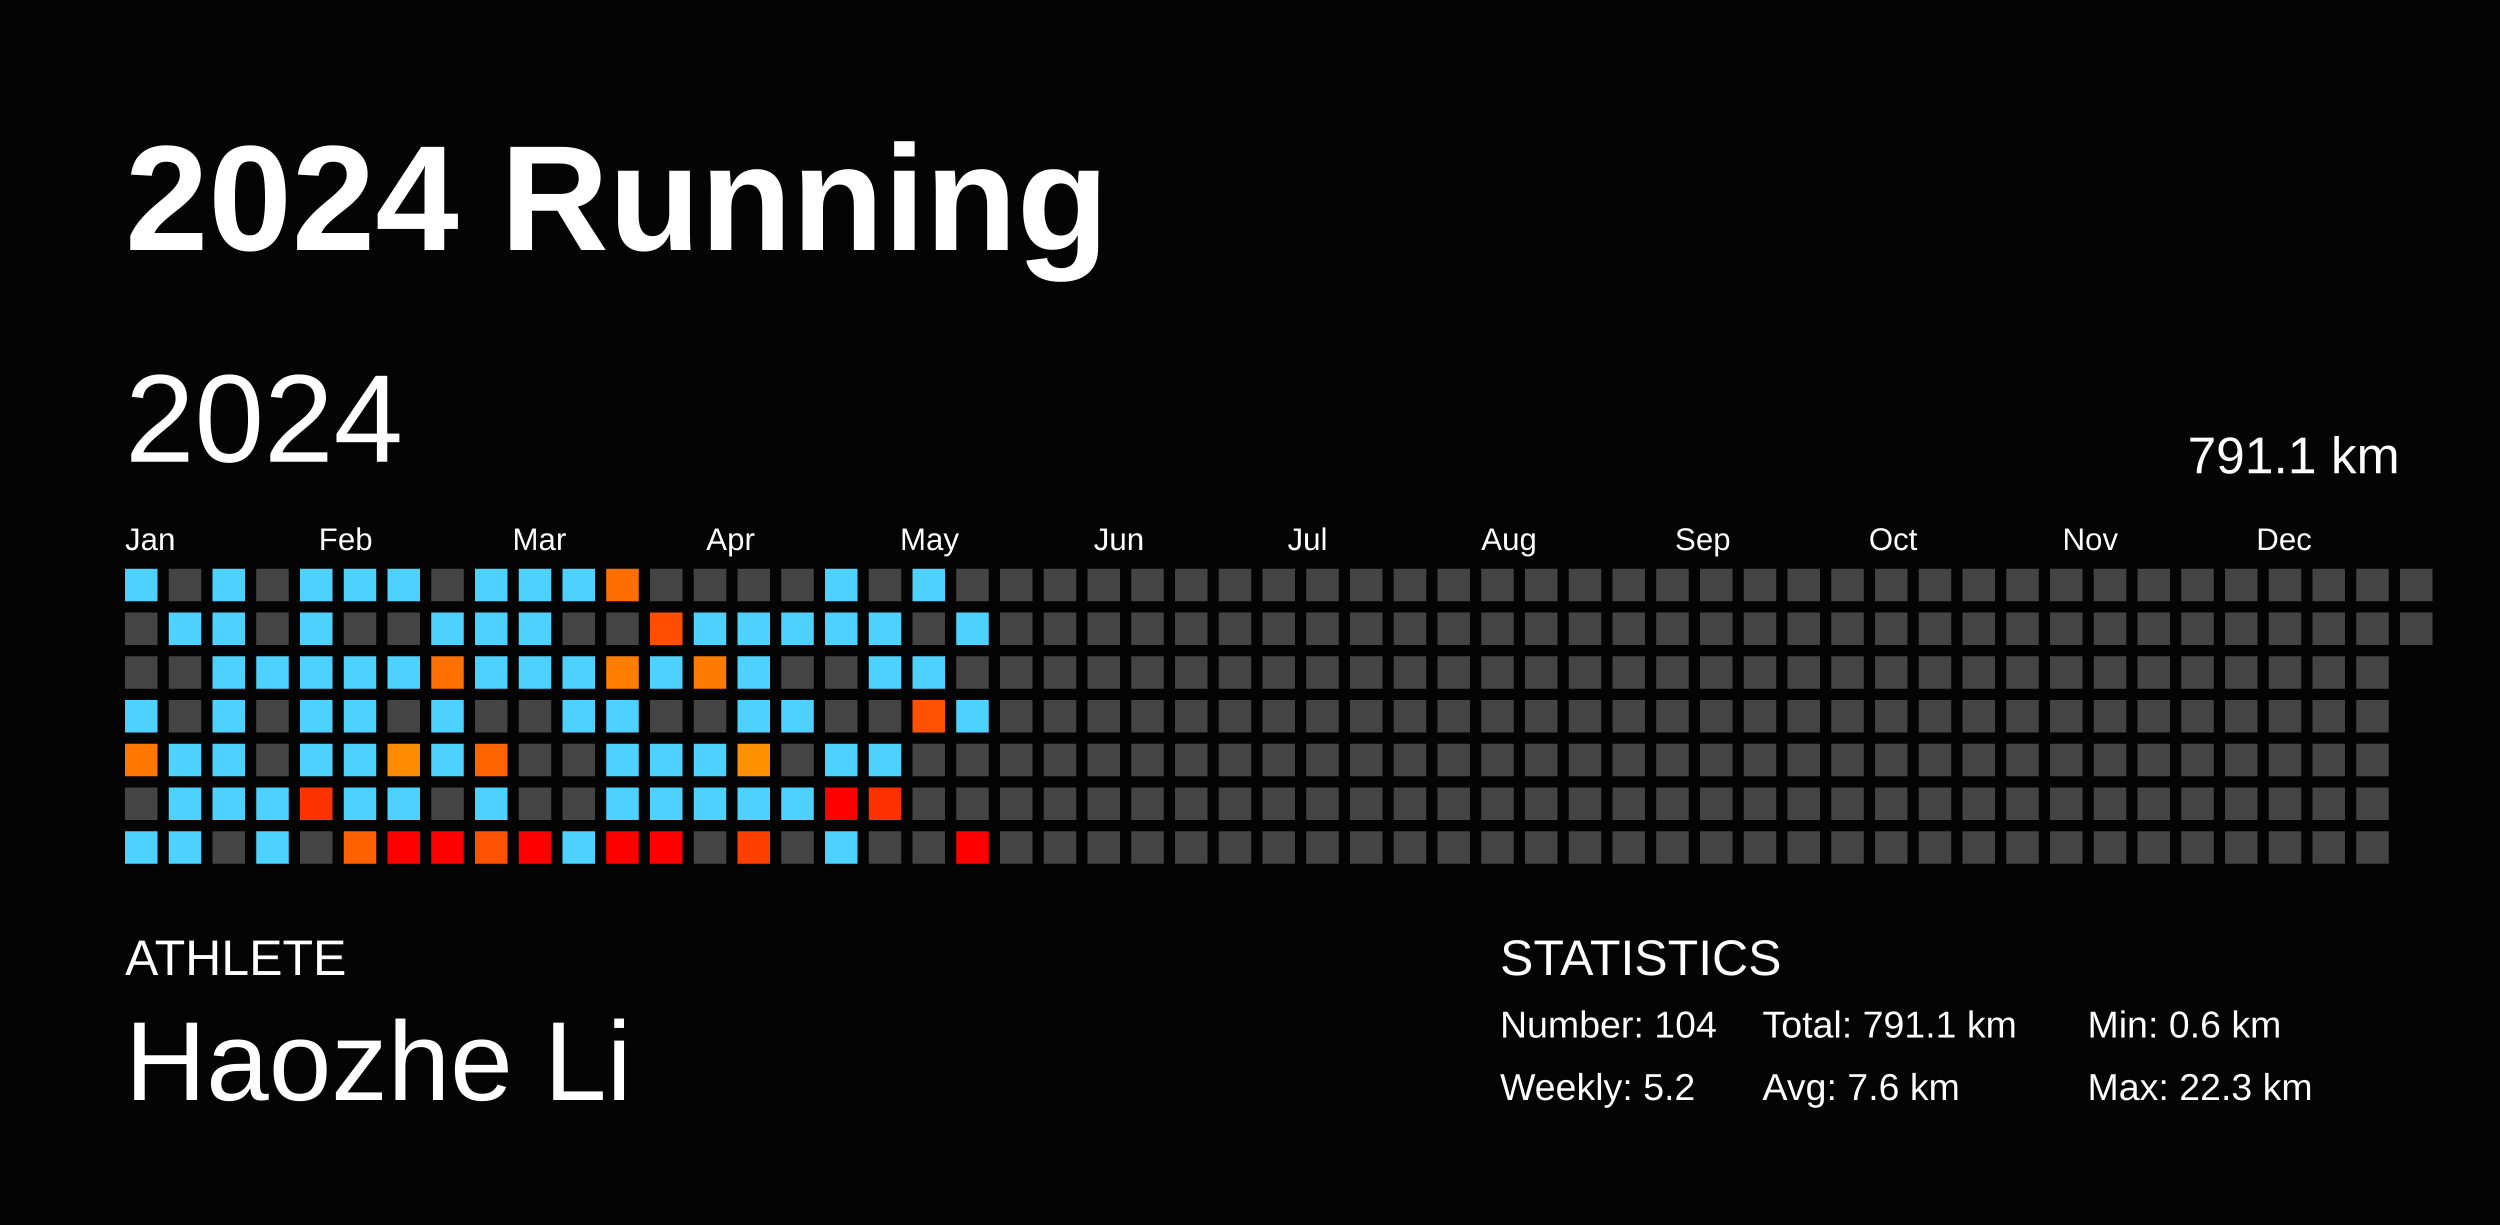
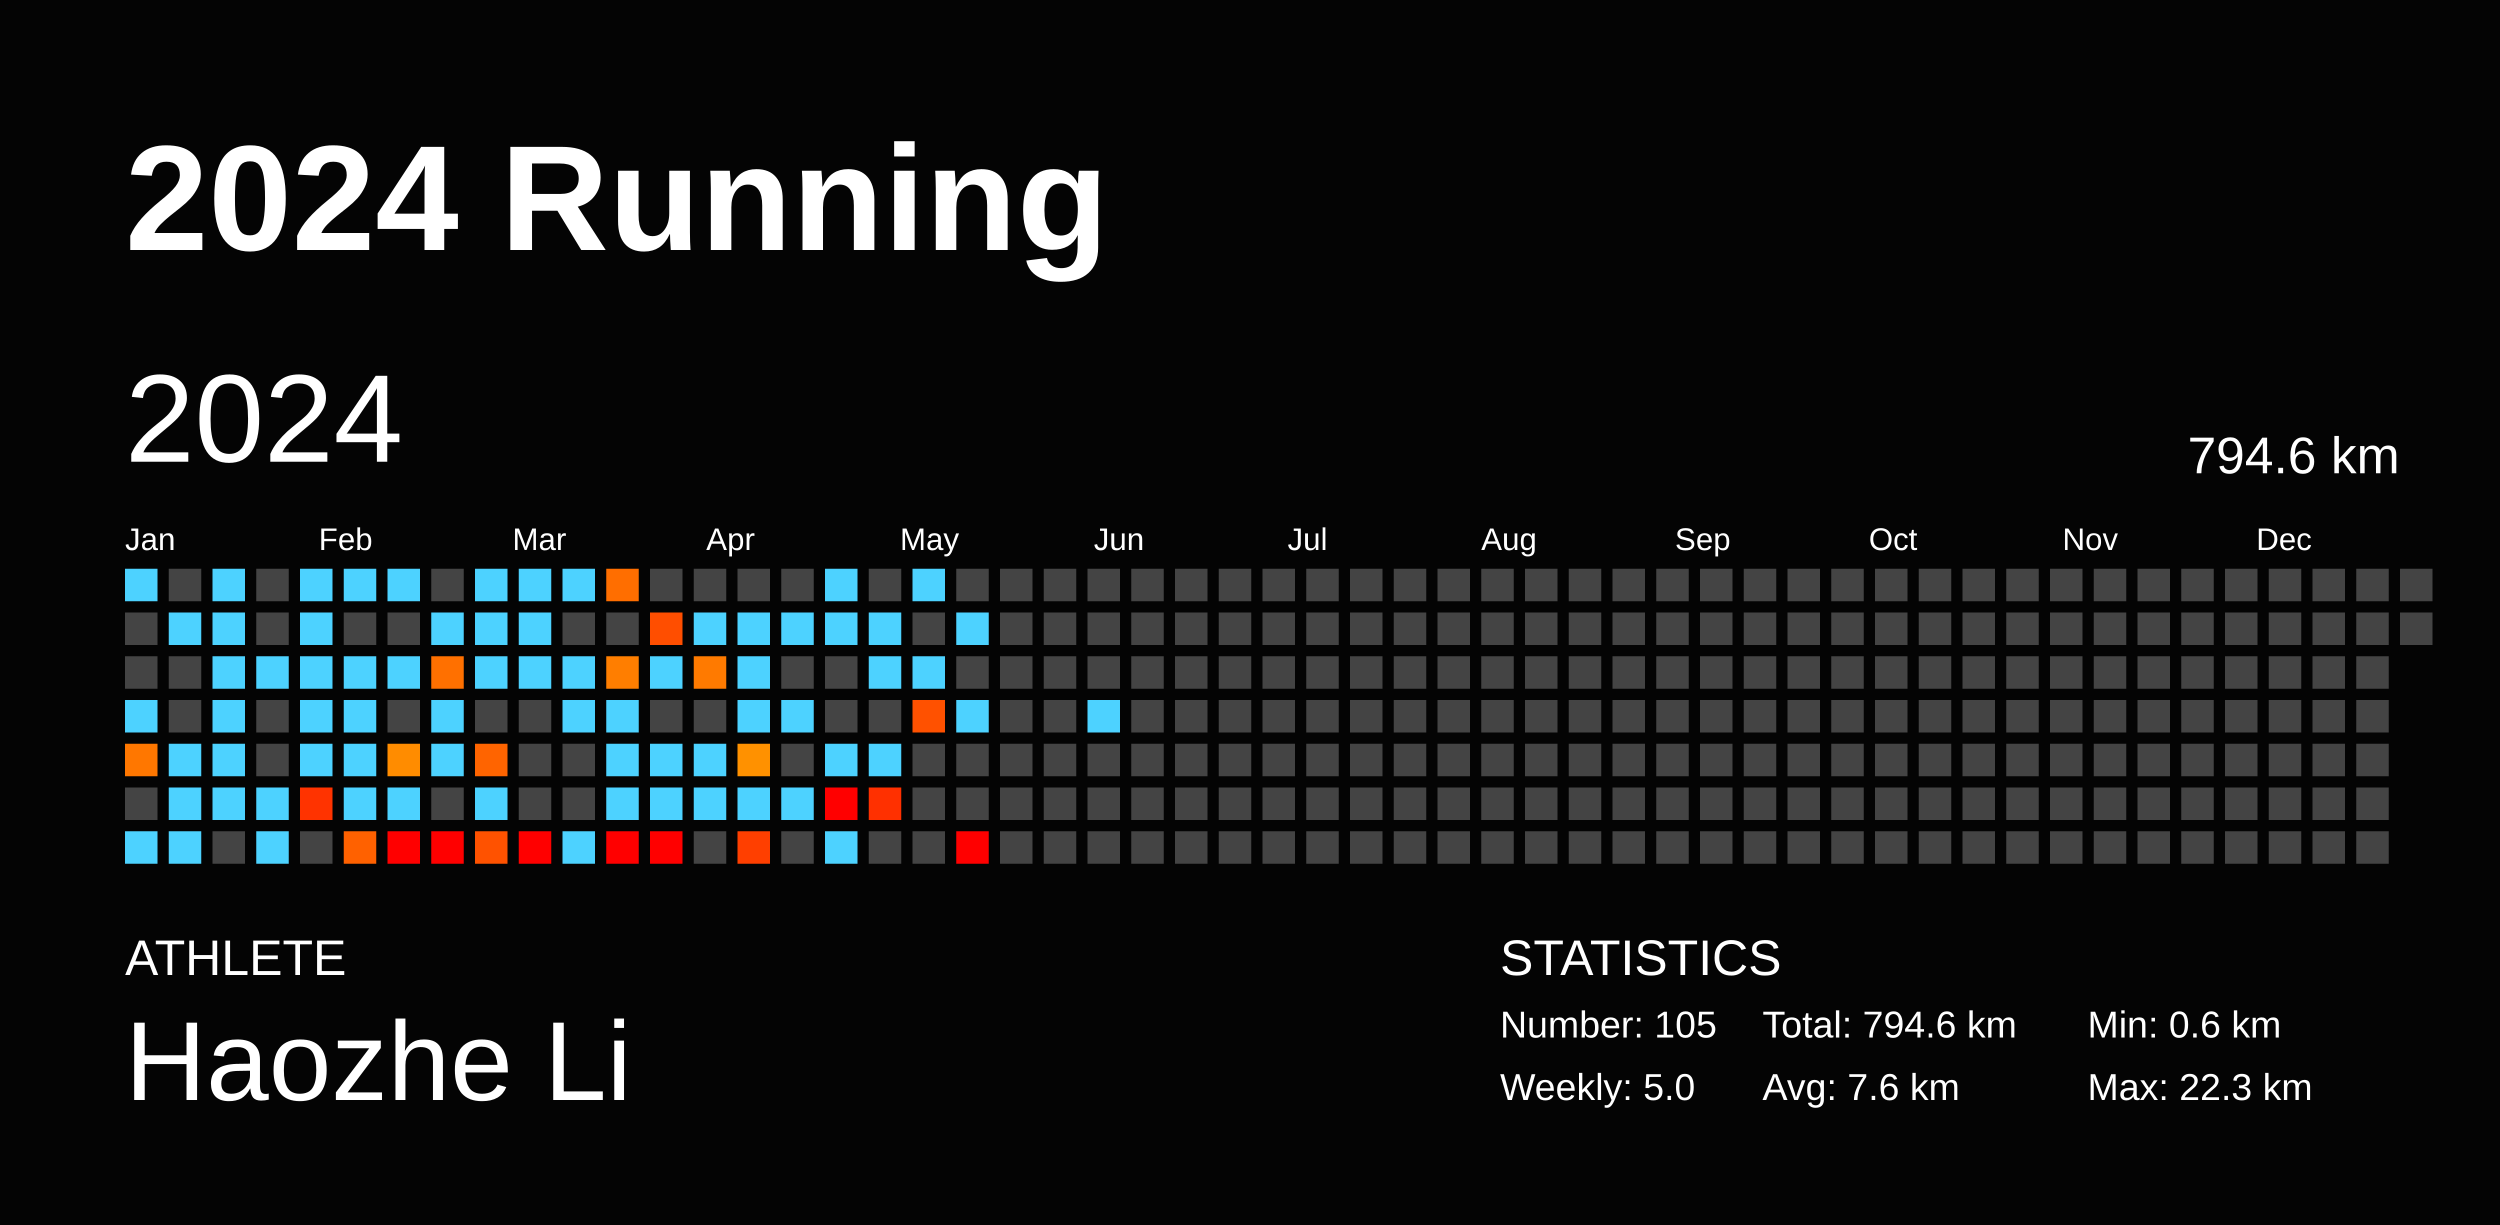
<svg xmlns="http://www.w3.org/2000/svg" baseProfile="full" height="98mm" version="1.1" viewBox="0,0,200,98" width="200mm">
  <defs />
  <rect fill="#040404" height="98" width="200" x="0" y="0" />
  <text fill="#FFFFFF" style="font-size:12px; font-family:Arial; font-weight:bold;" x="10" y="20">2024 Running</text>
  <text fill="#FFFFFF" style="font-size:4px; font-family:Arial" x="10" y="78">ATHLETE</text>
  <text fill="#FFFFFF" style="font-size:9px; font-family:Arial" x="10" y="88">Haozhe Li</text>
  <text fill="#FFFFFF" style="font-size:4px; font-family:Arial" x="120" y="78">STATISTICS</text>
-   <text fill="#FFFFFF" style="font-size:3px; font-family:Arial" x="120" y="83">Number: 104</text>
-   <text fill="#FFFFFF" style="font-size:3px; font-family:Arial" x="120" y="88">Weekly: 5.2</text>
-   <text fill="#FFFFFF" style="font-size:3px; font-family:Arial" x="141" y="83">Total: 791.1 km</text>
+   <text fill="#FFFFFF" style="font-size:3px; font-family:Arial" x="120" y="83">Number: 105</text>
+   <text fill="#FFFFFF" style="font-size:3px; font-family:Arial" x="120" y="88">Weekly: 5.0</text>
+   <text fill="#FFFFFF" style="font-size:3px; font-family:Arial" x="141" y="83">Total: 794.6 km</text>
  <text fill="#FFFFFF" style="font-size:3px; font-family:Arial" x="141" y="88">Avg: 7.6 km</text>
  <text fill="#FFFFFF" style="font-size:3px; font-family:Arial" x="167" y="83">Min: 0.6 km</text>
  <text fill="#FFFFFF" style="font-size:3px; font-family:Arial" x="167" y="88">Max: 22.3 km</text>
  <text dominant-baseline="hanging" fill="#FFFFFF" style="font-size:10.0px; font-family:Arial;" x="10" y="30">2024</text>
-   <text dominant-baseline="hanging" fill="#FFFFFF" style="font-size:4.125px; font-family:Arial;" x="175" y="35">791.1 km</text>
+   <text dominant-baseline="hanging" fill="#FFFFFF" style="font-size:4.125px; font-family:Arial;" x="175" y="35">794.6 km</text>
  <text fill="#FFFFFF" style="font-size:2.5px; font-family:Arial" x="10.0" y="44">Jan</text>
  <text fill="#FFFFFF" style="font-size:2.5px; font-family:Arial" x="25.5" y="44">Feb</text>
  <text fill="#FFFFFF" style="font-size:2.5px; font-family:Arial" x="41.0" y="44">Mar</text>
  <text fill="#FFFFFF" style="font-size:2.5px; font-family:Arial" x="56.5" y="44">Apr</text>
  <text fill="#FFFFFF" style="font-size:2.5px; font-family:Arial" x="72.0" y="44">May</text>
  <text fill="#FFFFFF" style="font-size:2.5px; font-family:Arial" x="87.5" y="44">Jun</text>
  <text fill="#FFFFFF" style="font-size:2.5px; font-family:Arial" x="103.0" y="44">Jul</text>
  <text fill="#FFFFFF" style="font-size:2.5px; font-family:Arial" x="118.5" y="44">Aug</text>
  <text fill="#FFFFFF" style="font-size:2.5px; font-family:Arial" x="134.0" y="44">Sep</text>
  <text fill="#FFFFFF" style="font-size:2.5px; font-family:Arial" x="149.5" y="44">Oct</text>
  <text fill="#FFFFFF" style="font-size:2.5px; font-family:Arial" x="165.0" y="44">Nov</text>
  <text fill="#FFFFFF" style="font-size:2.5px; font-family:Arial" x="180.5" y="44">Dec</text>
  <rect fill="#4dd2ff" height="2.6" width="2.6" x="10.0" y="45.5" />
  <rect fill="#444444" height="2.6" width="2.6" x="10.0" y="49.0" />
  <rect fill="#444444" height="2.6" width="2.6" x="10.0" y="52.5" />
  <rect fill="#4dd2ff" height="2.6" width="2.6" x="10.0" y="56.0" />
  <rect fill="#ff7700" height="2.6" width="2.6" x="10.0" y="59.5" />
  <rect fill="#444444" height="2.6" width="2.6" x="10.0" y="63.0" />
  <rect fill="#4dd2ff" height="2.6" width="2.6" x="10.0" y="66.5" />
  <rect fill="#444444" height="2.6" width="2.6" x="13.5" y="45.5" />
  <rect fill="#4dd2ff" height="2.6" width="2.6" x="13.5" y="49.0" />
  <rect fill="#444444" height="2.6" width="2.6" x="13.5" y="52.5" />
  <rect fill="#444444" height="2.6" width="2.6" x="13.5" y="56.0" />
  <rect fill="#4dd2ff" height="2.6" width="2.6" x="13.5" y="59.5" />
  <rect fill="#4dd2ff" height="2.6" width="2.6" x="13.5" y="63.0" />
  <rect fill="#4dd2ff" height="2.6" width="2.6" x="13.5" y="66.5" />
  <rect fill="#4dd2ff" height="2.6" width="2.6" x="17.0" y="45.5" />
  <rect fill="#4dd2ff" height="2.6" width="2.6" x="17.0" y="49.0" />
  <rect fill="#4dd2ff" height="2.6" width="2.6" x="17.0" y="52.5" />
  <rect fill="#4dd2ff" height="2.6" width="2.6" x="17.0" y="56.0" />
  <rect fill="#4dd2ff" height="2.6" width="2.6" x="17.0" y="59.5" />
  <rect fill="#4dd2ff" height="2.6" width="2.6" x="17.0" y="63.0" />
  <rect fill="#444444" height="2.6" width="2.6" x="17.0" y="66.5" />
  <rect fill="#444444" height="2.6" width="2.6" x="20.5" y="45.5" />
  <rect fill="#444444" height="2.6" width="2.6" x="20.5" y="49.0" />
  <rect fill="#4dd2ff" height="2.6" width="2.6" x="20.5" y="52.5" />
  <rect fill="#444444" height="2.6" width="2.6" x="20.5" y="56.0" />
  <rect fill="#444444" height="2.6" width="2.6" x="20.5" y="59.5" />
  <rect fill="#4dd2ff" height="2.6" width="2.6" x="20.5" y="63.0" />
  <rect fill="#4dd2ff" height="2.6" width="2.6" x="20.5" y="66.5" />
  <rect fill="#4dd2ff" height="2.6" width="2.6" x="24.0" y="45.5" />
  <rect fill="#4dd2ff" height="2.6" width="2.6" x="24.0" y="49.0" />
  <rect fill="#4dd2ff" height="2.6" width="2.6" x="24.0" y="52.5" />
  <rect fill="#4dd2ff" height="2.6" width="2.6" x="24.0" y="56.0" />
  <rect fill="#4dd2ff" height="2.6" width="2.6" x="24.0" y="59.5" />
  <rect fill="#ff3300" height="2.6" width="2.6" x="24.0" y="63.0" />
  <rect fill="#444444" height="2.6" width="2.6" x="24.0" y="66.5" />
  <rect fill="#4dd2ff" height="2.6" width="2.6" x="27.5" y="45.5" />
  <rect fill="#444444" height="2.6" width="2.6" x="27.5" y="49.0" />
  <rect fill="#4dd2ff" height="2.6" width="2.6" x="27.5" y="52.5" />
  <rect fill="#4dd2ff" height="2.6" width="2.6" x="27.5" y="56.0" />
  <rect fill="#4dd2ff" height="2.6" width="2.6" x="27.5" y="59.5" />
  <rect fill="#4dd2ff" height="2.6" width="2.6" x="27.5" y="63.0" />
  <rect fill="#ff6100" height="2.6" width="2.6" x="27.5" y="66.5" />
  <rect fill="#4dd2ff" height="2.6" width="2.6" x="31.0" y="45.5" />
  <rect fill="#444444" height="2.6" width="2.6" x="31.0" y="49.0" />
  <rect fill="#4dd2ff" height="2.6" width="2.6" x="31.0" y="52.5" />
  <rect fill="#444444" height="2.6" width="2.6" x="31.0" y="56.0" />
  <rect fill="#ff8c00" height="2.6" width="2.6" x="31.0" y="59.5" />
  <rect fill="#4dd2ff" height="2.6" width="2.6" x="31.0" y="63.0" />
  <rect fill="red" height="2.6" width="2.6" x="31.0" y="66.5" />
  <rect fill="#444444" height="2.6" width="2.6" x="34.5" y="45.5" />
  <rect fill="#4dd2ff" height="2.6" width="2.6" x="34.5" y="49.0" />
  <rect fill="#ff7000" height="2.6" width="2.6" x="34.5" y="52.5" />
  <rect fill="#4dd2ff" height="2.6" width="2.6" x="34.5" y="56.0" />
  <rect fill="#4dd2ff" height="2.6" width="2.6" x="34.5" y="59.5" />
  <rect fill="#444444" height="2.6" width="2.6" x="34.5" y="63.0" />
  <rect fill="red" height="2.6" width="2.6" x="34.5" y="66.5" />
  <rect fill="#4dd2ff" height="2.6" width="2.6" x="38.0" y="45.5" />
  <rect fill="#4dd2ff" height="2.6" width="2.6" x="38.0" y="49.0" />
  <rect fill="#4dd2ff" height="2.6" width="2.6" x="38.0" y="52.5" />
  <rect fill="#444444" height="2.6" width="2.6" x="38.0" y="56.0" />
  <rect fill="#ff6400" height="2.6" width="2.6" x="38.0" y="59.5" />
  <rect fill="#4dd2ff" height="2.6" width="2.6" x="38.0" y="63.0" />
  <rect fill="#ff5200" height="2.6" width="2.6" x="38.0" y="66.5" />
  <rect fill="#4dd2ff" height="2.6" width="2.6" x="41.5" y="45.5" />
  <rect fill="#4dd2ff" height="2.6" width="2.6" x="41.5" y="49.0" />
  <rect fill="#4dd2ff" height="2.6" width="2.6" x="41.5" y="52.5" />
  <rect fill="#444444" height="2.6" width="2.6" x="41.5" y="56.0" />
  <rect fill="#444444" height="2.6" width="2.6" x="41.5" y="59.5" />
  <rect fill="#444444" height="2.6" width="2.6" x="41.5" y="63.0" />
  <rect fill="red" height="2.6" width="2.6" x="41.5" y="66.5" />
  <rect fill="#4dd2ff" height="2.6" width="2.6" x="45.0" y="45.5" />
  <rect fill="#444444" height="2.6" width="2.6" x="45.0" y="49.0" />
  <rect fill="#4dd2ff" height="2.6" width="2.6" x="45.0" y="52.5" />
  <rect fill="#4dd2ff" height="2.6" width="2.6" x="45.0" y="56.0" />
  <rect fill="#444444" height="2.6" width="2.6" x="45.0" y="59.5" />
  <rect fill="#444444" height="2.6" width="2.6" x="45.0" y="63.0" />
  <rect fill="#4dd2ff" height="2.6" width="2.6" x="45.0" y="66.5" />
  <rect fill="#ff6e00" height="2.6" width="2.6" x="48.5" y="45.5" />
  <rect fill="#444444" height="2.6" width="2.6" x="48.5" y="49.0" />
  <rect fill="#ff7e00" height="2.6" width="2.6" x="48.5" y="52.5" />
  <rect fill="#4dd2ff" height="2.6" width="2.6" x="48.5" y="56.0" />
  <rect fill="#4dd2ff" height="2.6" width="2.6" x="48.5" y="59.5" />
  <rect fill="#4dd2ff" height="2.6" width="2.6" x="48.5" y="63.0" />
  <rect fill="red" height="2.6" width="2.6" x="48.5" y="66.5" />
  <rect fill="#444444" height="2.6" width="2.6" x="52.0" y="45.5" />
  <rect fill="#ff4e00" height="2.6" width="2.6" x="52.0" y="49.0" />
  <rect fill="#4dd2ff" height="2.6" width="2.6" x="52.0" y="52.5" />
  <rect fill="#444444" height="2.6" width="2.6" x="52.0" y="56.0" />
  <rect fill="#4dd2ff" height="2.6" width="2.6" x="52.0" y="59.5" />
  <rect fill="#4dd2ff" height="2.6" width="2.6" x="52.0" y="63.0" />
  <rect fill="red" height="2.6" width="2.6" x="52.0" y="66.5" />
  <rect fill="#444444" height="2.6" width="2.6" x="55.5" y="45.5" />
  <rect fill="#4dd2ff" height="2.6" width="2.6" x="55.5" y="49.0" />
  <rect fill="#ff7a00" height="2.6" width="2.6" x="55.5" y="52.5" />
  <rect fill="#444444" height="2.6" width="2.6" x="55.5" y="56.0" />
  <rect fill="#4dd2ff" height="2.6" width="2.6" x="55.5" y="59.5" />
  <rect fill="#4dd2ff" height="2.6" width="2.6" x="55.5" y="63.0" />
  <rect fill="#444444" height="2.6" width="2.6" x="55.5" y="66.5" />
  <rect fill="#444444" height="2.6" width="2.6" x="59.0" y="45.5" />
  <rect fill="#4dd2ff" height="2.6" width="2.6" x="59.0" y="49.0" />
  <rect fill="#4dd2ff" height="2.6" width="2.6" x="59.0" y="52.5" />
  <rect fill="#4dd2ff" height="2.6" width="2.6" x="59.0" y="56.0" />
  <rect fill="#ff9100" height="2.6" width="2.6" x="59.0" y="59.5" />
  <rect fill="#4dd2ff" height="2.6" width="2.6" x="59.0" y="63.0" />
  <rect fill="#ff3f00" height="2.6" width="2.6" x="59.0" y="66.5" />
  <rect fill="#444444" height="2.6" width="2.6" x="62.5" y="45.5" />
  <rect fill="#4dd2ff" height="2.6" width="2.6" x="62.5" y="49.0" />
  <rect fill="#444444" height="2.6" width="2.6" x="62.5" y="52.5" />
  <rect fill="#4dd2ff" height="2.6" width="2.6" x="62.5" y="56.0" />
  <rect fill="#444444" height="2.6" width="2.6" x="62.5" y="59.5" />
  <rect fill="#4dd2ff" height="2.6" width="2.6" x="62.5" y="63.0" />
  <rect fill="#444444" height="2.6" width="2.6" x="62.5" y="66.5" />
  <rect fill="#4dd2ff" height="2.6" width="2.6" x="66.0" y="45.5" />
  <rect fill="#4dd2ff" height="2.6" width="2.6" x="66.0" y="49.0" />
  <rect fill="#444444" height="2.6" width="2.6" x="66.0" y="52.5" />
  <rect fill="#444444" height="2.6" width="2.6" x="66.0" y="56.0" />
  <rect fill="#4dd2ff" height="2.6" width="2.6" x="66.0" y="59.5" />
  <rect fill="red" height="2.6" width="2.6" x="66.0" y="63.0" />
  <rect fill="#4dd2ff" height="2.6" width="2.6" x="66.0" y="66.5" />
  <rect fill="#444444" height="2.6" width="2.6" x="69.5" y="45.5" />
  <rect fill="#4dd2ff" height="2.6" width="2.6" x="69.5" y="49.0" />
  <rect fill="#4dd2ff" height="2.6" width="2.6" x="69.5" y="52.5" />
  <rect fill="#444444" height="2.6" width="2.6" x="69.5" y="56.0" />
  <rect fill="#4dd2ff" height="2.6" width="2.6" x="69.5" y="59.5" />
  <rect fill="#ff3000" height="2.6" width="2.6" x="69.5" y="63.0" />
  <rect fill="#444444" height="2.6" width="2.6" x="69.5" y="66.5" />
  <rect fill="#4dd2ff" height="2.6" width="2.6" x="73.0" y="45.5" />
  <rect fill="#444444" height="2.6" width="2.6" x="73.0" y="49.0" />
  <rect fill="#4dd2ff" height="2.6" width="2.6" x="73.0" y="52.5" />
  <rect fill="#ff5100" height="2.6" width="2.6" x="73.0" y="56.0" />
  <rect fill="#444444" height="2.6" width="2.6" x="73.0" y="59.5" />
  <rect fill="#444444" height="2.6" width="2.6" x="73.0" y="63.0" />
  <rect fill="#444444" height="2.6" width="2.6" x="73.0" y="66.5" />
  <rect fill="#444444" height="2.6" width="2.6" x="76.5" y="45.5" />
  <rect fill="#4dd2ff" height="2.6" width="2.6" x="76.5" y="49.0" />
  <rect fill="#444444" height="2.6" width="2.6" x="76.5" y="52.5" />
  <rect fill="#4dd2ff" height="2.6" width="2.6" x="76.5" y="56.0" />
  <rect fill="#444444" height="2.6" width="2.6" x="76.5" y="59.5" />
  <rect fill="#444444" height="2.6" width="2.6" x="76.5" y="63.0" />
  <rect fill="red" height="2.6" width="2.6" x="76.5" y="66.5" />
  <rect fill="#444444" height="2.6" width="2.6" x="80.0" y="45.5" />
  <rect fill="#444444" height="2.6" width="2.6" x="80.0" y="49.0" />
  <rect fill="#444444" height="2.6" width="2.6" x="80.0" y="52.5" />
  <rect fill="#444444" height="2.6" width="2.6" x="80.0" y="56.0" />
  <rect fill="#444444" height="2.6" width="2.6" x="80.0" y="59.5" />
  <rect fill="#444444" height="2.6" width="2.6" x="80.0" y="63.0" />
  <rect fill="#444444" height="2.6" width="2.6" x="80.0" y="66.5" />
  <rect fill="#444444" height="2.6" width="2.6" x="83.5" y="45.5" />
  <rect fill="#444444" height="2.6" width="2.6" x="83.5" y="49.0" />
  <rect fill="#444444" height="2.6" width="2.6" x="83.5" y="52.5" />
  <rect fill="#444444" height="2.6" width="2.6" x="83.5" y="56.0" />
  <rect fill="#444444" height="2.6" width="2.6" x="83.5" y="59.5" />
  <rect fill="#444444" height="2.6" width="2.6" x="83.5" y="63.0" />
  <rect fill="#444444" height="2.6" width="2.6" x="83.5" y="66.5" />
  <rect fill="#444444" height="2.6" width="2.6" x="87.0" y="45.5" />
  <rect fill="#444444" height="2.6" width="2.6" x="87.0" y="49.0" />
  <rect fill="#444444" height="2.6" width="2.6" x="87.0" y="52.5" />
-   <rect fill="#444444" height="2.6" width="2.6" x="87.0" y="56.0" />
+   <rect fill="#4dd2ff" height="2.6" width="2.6" x="87.0" y="56.0" />
  <rect fill="#444444" height="2.6" width="2.6" x="87.0" y="59.5" />
  <rect fill="#444444" height="2.6" width="2.6" x="87.0" y="63.0" />
  <rect fill="#444444" height="2.6" width="2.6" x="87.0" y="66.5" />
  <rect fill="#444444" height="2.6" width="2.6" x="90.5" y="45.5" />
  <rect fill="#444444" height="2.6" width="2.6" x="90.5" y="49.0" />
  <rect fill="#444444" height="2.6" width="2.6" x="90.5" y="52.5" />
  <rect fill="#444444" height="2.6" width="2.6" x="90.5" y="56.0" />
  <rect fill="#444444" height="2.6" width="2.6" x="90.5" y="59.5" />
  <rect fill="#444444" height="2.6" width="2.6" x="90.5" y="63.0" />
  <rect fill="#444444" height="2.6" width="2.6" x="90.5" y="66.5" />
  <rect fill="#444444" height="2.6" width="2.6" x="94.0" y="45.5" />
  <rect fill="#444444" height="2.6" width="2.6" x="94.0" y="49.0" />
  <rect fill="#444444" height="2.6" width="2.6" x="94.0" y="52.5" />
  <rect fill="#444444" height="2.6" width="2.6" x="94.0" y="56.0" />
  <rect fill="#444444" height="2.6" width="2.6" x="94.0" y="59.5" />
  <rect fill="#444444" height="2.6" width="2.6" x="94.0" y="63.0" />
  <rect fill="#444444" height="2.6" width="2.6" x="94.0" y="66.5" />
  <rect fill="#444444" height="2.6" width="2.6" x="97.5" y="45.5" />
  <rect fill="#444444" height="2.6" width="2.6" x="97.5" y="49.0" />
  <rect fill="#444444" height="2.6" width="2.6" x="97.5" y="52.5" />
  <rect fill="#444444" height="2.6" width="2.6" x="97.5" y="56.0" />
  <rect fill="#444444" height="2.6" width="2.6" x="97.5" y="59.5" />
  <rect fill="#444444" height="2.6" width="2.6" x="97.5" y="63.0" />
  <rect fill="#444444" height="2.6" width="2.6" x="97.5" y="66.5" />
  <rect fill="#444444" height="2.6" width="2.6" x="101.0" y="45.5" />
  <rect fill="#444444" height="2.6" width="2.6" x="101.0" y="49.0" />
  <rect fill="#444444" height="2.6" width="2.6" x="101.0" y="52.5" />
  <rect fill="#444444" height="2.6" width="2.6" x="101.0" y="56.0" />
  <rect fill="#444444" height="2.6" width="2.6" x="101.0" y="59.5" />
  <rect fill="#444444" height="2.6" width="2.6" x="101.0" y="63.0" />
  <rect fill="#444444" height="2.6" width="2.6" x="101.0" y="66.5" />
  <rect fill="#444444" height="2.6" width="2.6" x="104.5" y="45.5" />
  <rect fill="#444444" height="2.6" width="2.6" x="104.5" y="49.0" />
  <rect fill="#444444" height="2.6" width="2.6" x="104.5" y="52.5" />
  <rect fill="#444444" height="2.6" width="2.6" x="104.5" y="56.0" />
  <rect fill="#444444" height="2.6" width="2.6" x="104.5" y="59.5" />
  <rect fill="#444444" height="2.6" width="2.6" x="104.5" y="63.0" />
  <rect fill="#444444" height="2.6" width="2.6" x="104.5" y="66.5" />
  <rect fill="#444444" height="2.6" width="2.6" x="108.0" y="45.5" />
  <rect fill="#444444" height="2.6" width="2.6" x="108.0" y="49.0" />
  <rect fill="#444444" height="2.6" width="2.6" x="108.0" y="52.5" />
  <rect fill="#444444" height="2.6" width="2.6" x="108.0" y="56.0" />
  <rect fill="#444444" height="2.6" width="2.6" x="108.0" y="59.5" />
  <rect fill="#444444" height="2.6" width="2.6" x="108.0" y="63.0" />
  <rect fill="#444444" height="2.6" width="2.6" x="108.0" y="66.5" />
  <rect fill="#444444" height="2.6" width="2.6" x="111.5" y="45.5" />
  <rect fill="#444444" height="2.6" width="2.6" x="111.5" y="49.0" />
  <rect fill="#444444" height="2.6" width="2.6" x="111.5" y="52.5" />
  <rect fill="#444444" height="2.6" width="2.6" x="111.5" y="56.0" />
  <rect fill="#444444" height="2.6" width="2.6" x="111.5" y="59.5" />
  <rect fill="#444444" height="2.6" width="2.6" x="111.5" y="63.0" />
  <rect fill="#444444" height="2.6" width="2.6" x="111.5" y="66.5" />
  <rect fill="#444444" height="2.6" width="2.6" x="115.0" y="45.5" />
  <rect fill="#444444" height="2.6" width="2.6" x="115.0" y="49.0" />
  <rect fill="#444444" height="2.6" width="2.6" x="115.0" y="52.5" />
  <rect fill="#444444" height="2.6" width="2.6" x="115.0" y="56.0" />
  <rect fill="#444444" height="2.6" width="2.6" x="115.0" y="59.5" />
  <rect fill="#444444" height="2.6" width="2.6" x="115.0" y="63.0" />
  <rect fill="#444444" height="2.6" width="2.6" x="115.0" y="66.5" />
  <rect fill="#444444" height="2.6" width="2.6" x="118.5" y="45.5" />
  <rect fill="#444444" height="2.6" width="2.6" x="118.5" y="49.0" />
  <rect fill="#444444" height="2.6" width="2.6" x="118.5" y="52.5" />
  <rect fill="#444444" height="2.6" width="2.6" x="118.5" y="56.0" />
  <rect fill="#444444" height="2.6" width="2.6" x="118.5" y="59.5" />
  <rect fill="#444444" height="2.6" width="2.6" x="118.5" y="63.0" />
  <rect fill="#444444" height="2.6" width="2.6" x="118.5" y="66.5" />
  <rect fill="#444444" height="2.6" width="2.6" x="122.0" y="45.5" />
  <rect fill="#444444" height="2.6" width="2.6" x="122.0" y="49.0" />
  <rect fill="#444444" height="2.6" width="2.6" x="122.0" y="52.5" />
  <rect fill="#444444" height="2.6" width="2.6" x="122.0" y="56.0" />
  <rect fill="#444444" height="2.6" width="2.6" x="122.0" y="59.5" />
  <rect fill="#444444" height="2.6" width="2.6" x="122.0" y="63.0" />
  <rect fill="#444444" height="2.6" width="2.6" x="122.0" y="66.5" />
  <rect fill="#444444" height="2.6" width="2.6" x="125.5" y="45.5" />
  <rect fill="#444444" height="2.6" width="2.6" x="125.5" y="49.0" />
  <rect fill="#444444" height="2.6" width="2.6" x="125.5" y="52.5" />
  <rect fill="#444444" height="2.6" width="2.6" x="125.5" y="56.0" />
  <rect fill="#444444" height="2.6" width="2.6" x="125.5" y="59.5" />
  <rect fill="#444444" height="2.6" width="2.6" x="125.5" y="63.0" />
  <rect fill="#444444" height="2.6" width="2.6" x="125.5" y="66.5" />
  <rect fill="#444444" height="2.6" width="2.6" x="129.0" y="45.5" />
  <rect fill="#444444" height="2.6" width="2.6" x="129.0" y="49.0" />
  <rect fill="#444444" height="2.6" width="2.6" x="129.0" y="52.5" />
  <rect fill="#444444" height="2.6" width="2.6" x="129.0" y="56.0" />
  <rect fill="#444444" height="2.6" width="2.6" x="129.0" y="59.5" />
  <rect fill="#444444" height="2.6" width="2.6" x="129.0" y="63.0" />
  <rect fill="#444444" height="2.6" width="2.6" x="129.0" y="66.5" />
  <rect fill="#444444" height="2.6" width="2.6" x="132.5" y="45.5" />
  <rect fill="#444444" height="2.6" width="2.6" x="132.5" y="49.0" />
  <rect fill="#444444" height="2.6" width="2.6" x="132.5" y="52.5" />
  <rect fill="#444444" height="2.6" width="2.6" x="132.5" y="56.0" />
  <rect fill="#444444" height="2.6" width="2.6" x="132.5" y="59.5" />
  <rect fill="#444444" height="2.6" width="2.6" x="132.5" y="63.0" />
  <rect fill="#444444" height="2.6" width="2.6" x="132.5" y="66.5" />
  <rect fill="#444444" height="2.6" width="2.6" x="136.0" y="45.5" />
  <rect fill="#444444" height="2.6" width="2.6" x="136.0" y="49.0" />
  <rect fill="#444444" height="2.6" width="2.6" x="136.0" y="52.5" />
  <rect fill="#444444" height="2.6" width="2.6" x="136.0" y="56.0" />
  <rect fill="#444444" height="2.6" width="2.6" x="136.0" y="59.5" />
  <rect fill="#444444" height="2.6" width="2.6" x="136.0" y="63.0" />
  <rect fill="#444444" height="2.6" width="2.6" x="136.0" y="66.5" />
  <rect fill="#444444" height="2.6" width="2.6" x="139.5" y="45.5" />
  <rect fill="#444444" height="2.6" width="2.6" x="139.5" y="49.0" />
  <rect fill="#444444" height="2.6" width="2.6" x="139.5" y="52.5" />
  <rect fill="#444444" height="2.6" width="2.6" x="139.5" y="56.0" />
  <rect fill="#444444" height="2.6" width="2.6" x="139.5" y="59.5" />
  <rect fill="#444444" height="2.6" width="2.6" x="139.5" y="63.0" />
  <rect fill="#444444" height="2.6" width="2.6" x="139.5" y="66.5" />
  <rect fill="#444444" height="2.6" width="2.6" x="143.0" y="45.5" />
  <rect fill="#444444" height="2.6" width="2.6" x="143.0" y="49.0" />
  <rect fill="#444444" height="2.6" width="2.6" x="143.0" y="52.5" />
  <rect fill="#444444" height="2.6" width="2.6" x="143.0" y="56.0" />
  <rect fill="#444444" height="2.6" width="2.6" x="143.0" y="59.5" />
  <rect fill="#444444" height="2.6" width="2.6" x="143.0" y="63.0" />
  <rect fill="#444444" height="2.6" width="2.6" x="143.0" y="66.5" />
  <rect fill="#444444" height="2.6" width="2.6" x="146.5" y="45.5" />
  <rect fill="#444444" height="2.6" width="2.6" x="146.5" y="49.0" />
  <rect fill="#444444" height="2.6" width="2.6" x="146.5" y="52.5" />
  <rect fill="#444444" height="2.6" width="2.6" x="146.5" y="56.0" />
  <rect fill="#444444" height="2.6" width="2.6" x="146.5" y="59.5" />
  <rect fill="#444444" height="2.6" width="2.6" x="146.5" y="63.0" />
  <rect fill="#444444" height="2.6" width="2.6" x="146.5" y="66.5" />
  <rect fill="#444444" height="2.6" width="2.6" x="150.0" y="45.5" />
  <rect fill="#444444" height="2.6" width="2.6" x="150.0" y="49.0" />
  <rect fill="#444444" height="2.6" width="2.6" x="150.0" y="52.5" />
  <rect fill="#444444" height="2.6" width="2.6" x="150.0" y="56.0" />
  <rect fill="#444444" height="2.6" width="2.6" x="150.0" y="59.5" />
  <rect fill="#444444" height="2.6" width="2.6" x="150.0" y="63.0" />
  <rect fill="#444444" height="2.6" width="2.6" x="150.0" y="66.5" />
  <rect fill="#444444" height="2.6" width="2.6" x="153.5" y="45.5" />
  <rect fill="#444444" height="2.6" width="2.6" x="153.5" y="49.0" />
  <rect fill="#444444" height="2.6" width="2.6" x="153.5" y="52.5" />
  <rect fill="#444444" height="2.6" width="2.6" x="153.5" y="56.0" />
  <rect fill="#444444" height="2.6" width="2.6" x="153.5" y="59.5" />
  <rect fill="#444444" height="2.6" width="2.6" x="153.5" y="63.0" />
  <rect fill="#444444" height="2.6" width="2.6" x="153.5" y="66.5" />
  <rect fill="#444444" height="2.6" width="2.6" x="157.0" y="45.5" />
  <rect fill="#444444" height="2.6" width="2.6" x="157.0" y="49.0" />
  <rect fill="#444444" height="2.6" width="2.6" x="157.0" y="52.5" />
  <rect fill="#444444" height="2.6" width="2.6" x="157.0" y="56.0" />
  <rect fill="#444444" height="2.6" width="2.6" x="157.0" y="59.5" />
  <rect fill="#444444" height="2.6" width="2.6" x="157.0" y="63.0" />
  <rect fill="#444444" height="2.6" width="2.6" x="157.0" y="66.5" />
  <rect fill="#444444" height="2.6" width="2.6" x="160.5" y="45.5" />
  <rect fill="#444444" height="2.6" width="2.6" x="160.5" y="49.0" />
  <rect fill="#444444" height="2.6" width="2.6" x="160.5" y="52.5" />
  <rect fill="#444444" height="2.6" width="2.6" x="160.5" y="56.0" />
  <rect fill="#444444" height="2.6" width="2.6" x="160.5" y="59.5" />
  <rect fill="#444444" height="2.6" width="2.6" x="160.5" y="63.0" />
  <rect fill="#444444" height="2.6" width="2.6" x="160.5" y="66.5" />
  <rect fill="#444444" height="2.6" width="2.6" x="164.0" y="45.5" />
  <rect fill="#444444" height="2.6" width="2.6" x="164.0" y="49.0" />
  <rect fill="#444444" height="2.6" width="2.6" x="164.0" y="52.5" />
  <rect fill="#444444" height="2.6" width="2.6" x="164.0" y="56.0" />
  <rect fill="#444444" height="2.6" width="2.6" x="164.0" y="59.5" />
  <rect fill="#444444" height="2.6" width="2.6" x="164.0" y="63.0" />
  <rect fill="#444444" height="2.6" width="2.6" x="164.0" y="66.5" />
  <rect fill="#444444" height="2.6" width="2.6" x="167.5" y="45.5" />
  <rect fill="#444444" height="2.6" width="2.6" x="167.5" y="49.0" />
  <rect fill="#444444" height="2.6" width="2.6" x="167.5" y="52.5" />
  <rect fill="#444444" height="2.6" width="2.6" x="167.5" y="56.0" />
  <rect fill="#444444" height="2.6" width="2.6" x="167.5" y="59.5" />
  <rect fill="#444444" height="2.6" width="2.6" x="167.5" y="63.0" />
  <rect fill="#444444" height="2.6" width="2.6" x="167.5" y="66.5" />
  <rect fill="#444444" height="2.6" width="2.6" x="171.0" y="45.5" />
  <rect fill="#444444" height="2.6" width="2.6" x="171.0" y="49.0" />
  <rect fill="#444444" height="2.6" width="2.6" x="171.0" y="52.5" />
  <rect fill="#444444" height="2.6" width="2.6" x="171.0" y="56.0" />
  <rect fill="#444444" height="2.6" width="2.6" x="171.0" y="59.5" />
  <rect fill="#444444" height="2.6" width="2.6" x="171.0" y="63.0" />
  <rect fill="#444444" height="2.6" width="2.6" x="171.0" y="66.5" />
  <rect fill="#444444" height="2.6" width="2.6" x="174.5" y="45.5" />
  <rect fill="#444444" height="2.6" width="2.6" x="174.5" y="49.0" />
  <rect fill="#444444" height="2.6" width="2.6" x="174.5" y="52.5" />
  <rect fill="#444444" height="2.6" width="2.6" x="174.5" y="56.0" />
  <rect fill="#444444" height="2.6" width="2.6" x="174.5" y="59.5" />
  <rect fill="#444444" height="2.6" width="2.6" x="174.5" y="63.0" />
  <rect fill="#444444" height="2.6" width="2.6" x="174.5" y="66.5" />
  <rect fill="#444444" height="2.6" width="2.6" x="178.0" y="45.5" />
  <rect fill="#444444" height="2.6" width="2.6" x="178.0" y="49.0" />
  <rect fill="#444444" height="2.6" width="2.6" x="178.0" y="52.5" />
  <rect fill="#444444" height="2.6" width="2.6" x="178.0" y="56.0" />
  <rect fill="#444444" height="2.6" width="2.6" x="178.0" y="59.5" />
  <rect fill="#444444" height="2.6" width="2.6" x="178.0" y="63.0" />
  <rect fill="#444444" height="2.6" width="2.6" x="178.0" y="66.5" />
  <rect fill="#444444" height="2.6" width="2.6" x="181.5" y="45.5" />
  <rect fill="#444444" height="2.6" width="2.6" x="181.5" y="49.0" />
  <rect fill="#444444" height="2.6" width="2.6" x="181.5" y="52.5" />
  <rect fill="#444444" height="2.6" width="2.6" x="181.5" y="56.0" />
  <rect fill="#444444" height="2.6" width="2.6" x="181.5" y="59.5" />
  <rect fill="#444444" height="2.6" width="2.6" x="181.5" y="63.0" />
  <rect fill="#444444" height="2.6" width="2.6" x="181.5" y="66.5" />
  <rect fill="#444444" height="2.6" width="2.6" x="185.0" y="45.5" />
  <rect fill="#444444" height="2.6" width="2.6" x="185.0" y="49.0" />
  <rect fill="#444444" height="2.6" width="2.6" x="185.0" y="52.5" />
  <rect fill="#444444" height="2.6" width="2.6" x="185.0" y="56.0" />
  <rect fill="#444444" height="2.6" width="2.6" x="185.0" y="59.5" />
  <rect fill="#444444" height="2.6" width="2.6" x="185.0" y="63.0" />
  <rect fill="#444444" height="2.6" width="2.6" x="185.0" y="66.5" />
  <rect fill="#444444" height="2.6" width="2.6" x="188.5" y="45.5" />
  <rect fill="#444444" height="2.6" width="2.6" x="188.5" y="49.0" />
  <rect fill="#444444" height="2.6" width="2.6" x="188.5" y="52.5" />
  <rect fill="#444444" height="2.6" width="2.6" x="188.5" y="56.0" />
  <rect fill="#444444" height="2.6" width="2.6" x="188.5" y="59.5" />
  <rect fill="#444444" height="2.6" width="2.6" x="188.5" y="63.0" />
  <rect fill="#444444" height="2.6" width="2.6" x="188.5" y="66.5" />
  <rect fill="#444444" height="2.6" width="2.6" x="192.0" y="45.5" />
  <rect fill="#444444" height="2.6" width="2.6" x="192.0" y="49.0" />
</svg>
